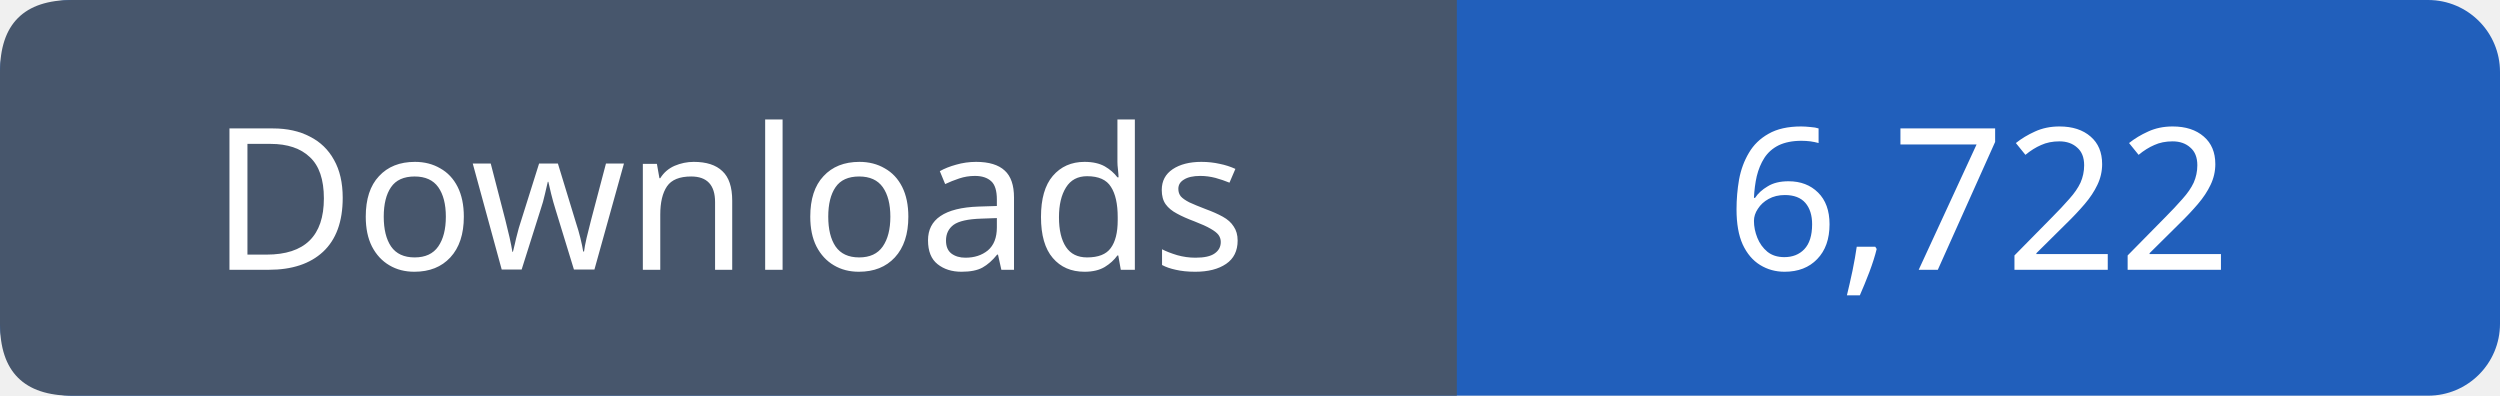
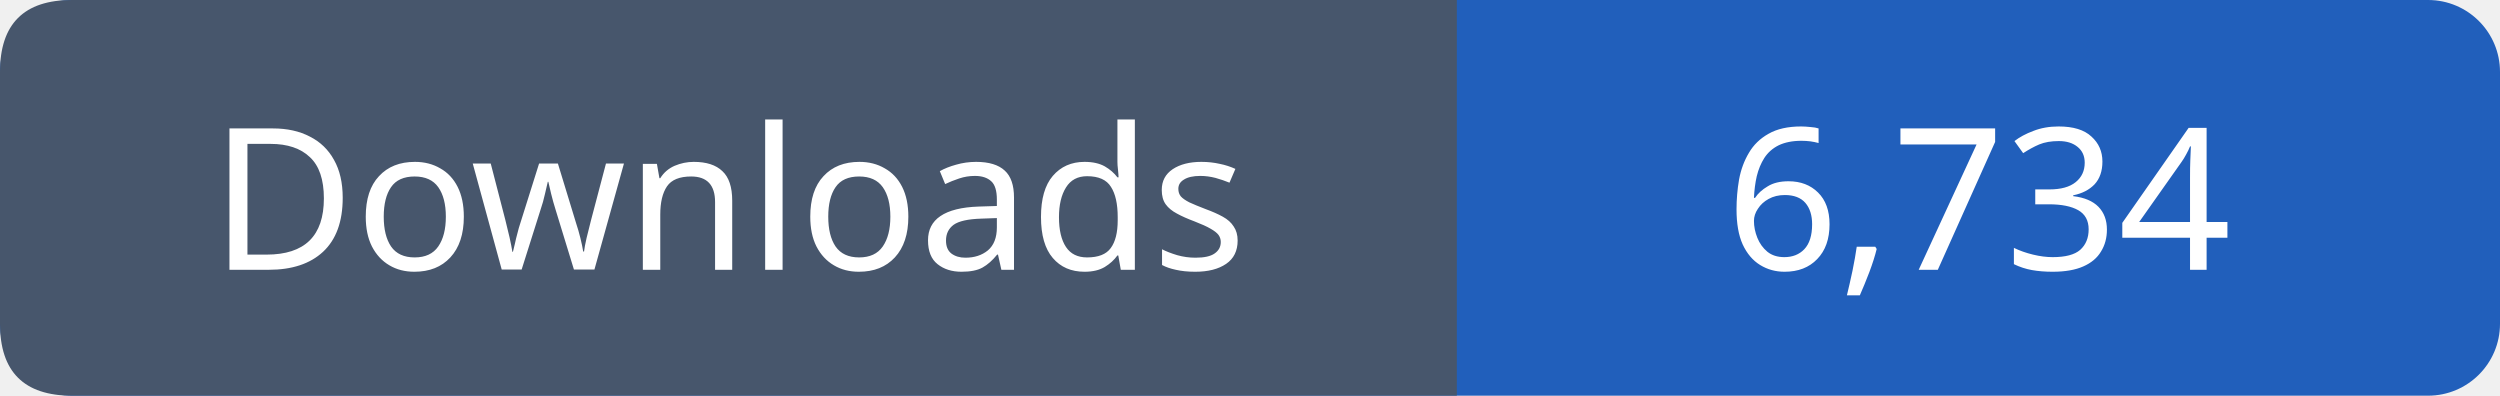
- <svg xmlns="http://www.w3.org/2000/svg" width="139" height="22" role="img" aria-label="Downloads: 6,722">
+ <svg xmlns="http://www.w3.org/2000/svg" width="139" height="22" role="img" aria-label="Downloads: 6,734">
  <rect width="139" height="22" rx="4" fill="#215fbb" />
  <path fill="#47566c" d="M4 0h77v22H4q-4 0-4-4V4q0-4 4-4" />
  <g font-family="Verdana,sans-serif" font-size="11" fill="white" text-anchor="middle">
    <text x="40.5" y="15">Downloads</text>
-     <text x="110.0" y="15">6,722</text>
+     <text x="110.0" y="15">6,734</text>
  </g>
</svg>
